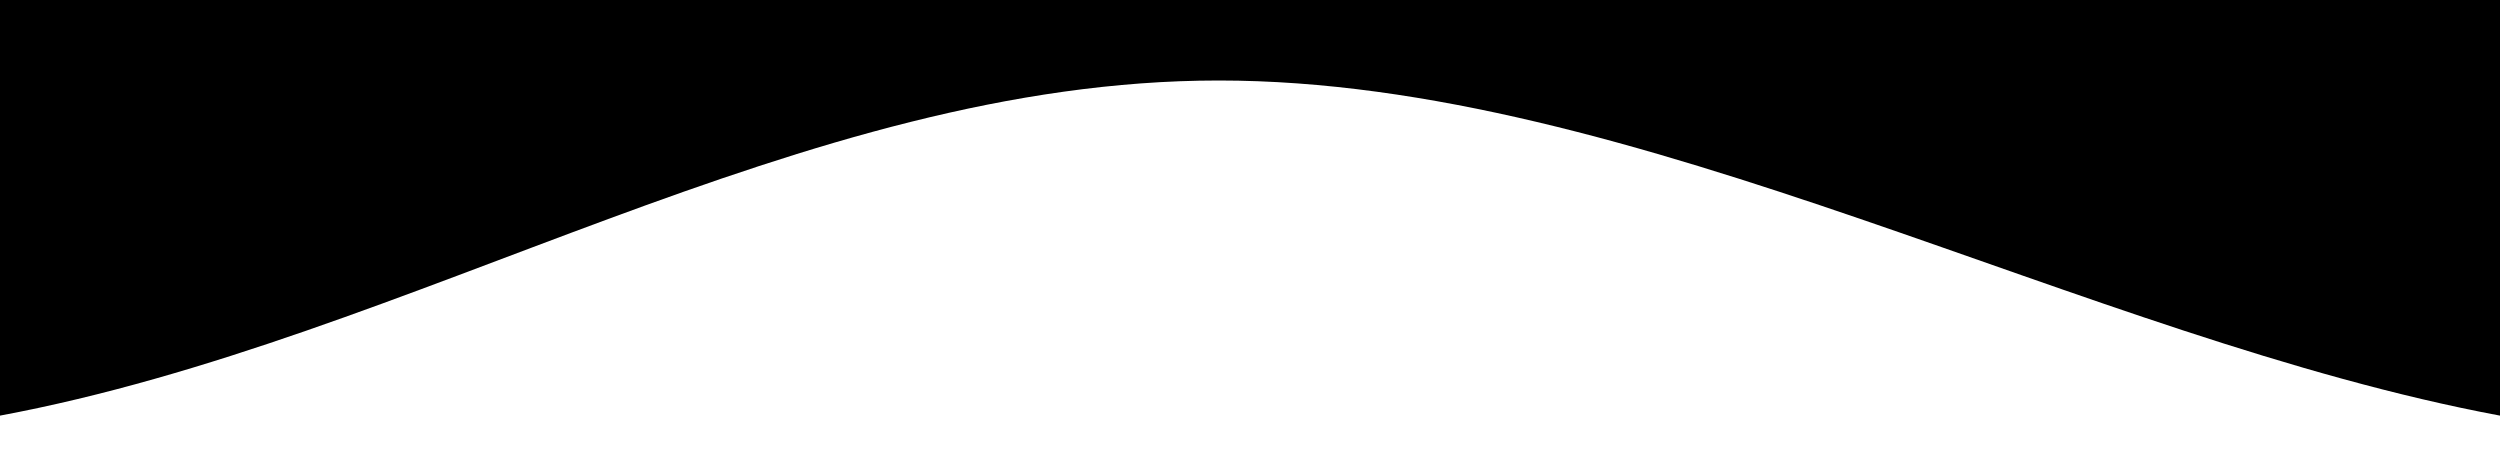
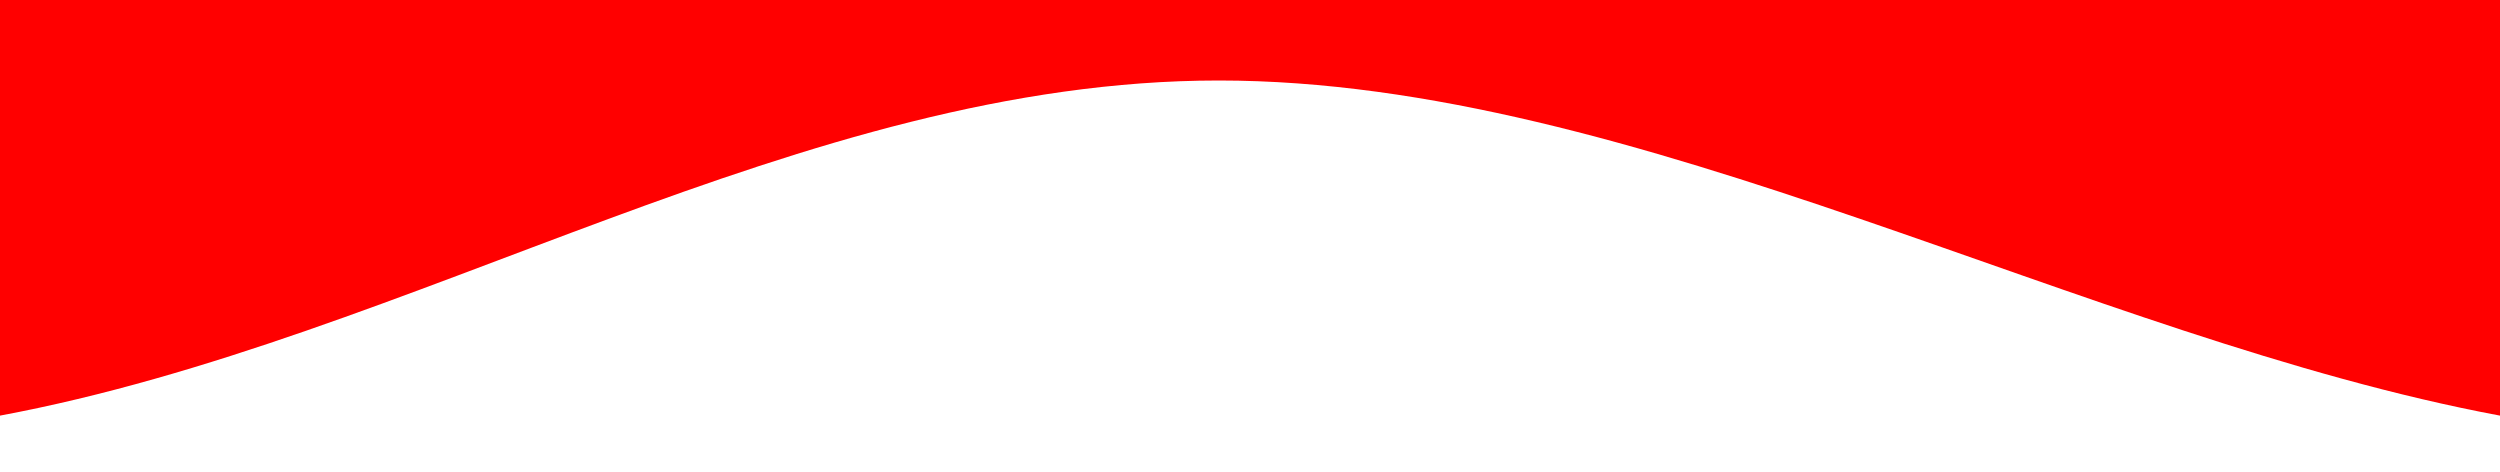
<svg xmlns="http://www.w3.org/2000/svg" viewBox="0 0 800 151">
-   <path class="bg-inward-deep" d="M390,0H0V133C132.73,108.18,256.36,25.76,390,25.76S667.27,108.18,800,133V0Z" />
+   <path d="M390,0H0V133C132.73,108.18,256.36,25.76,390,25.76S667.27,108.18,800,133V0Z" fill="red" />
</svg>
